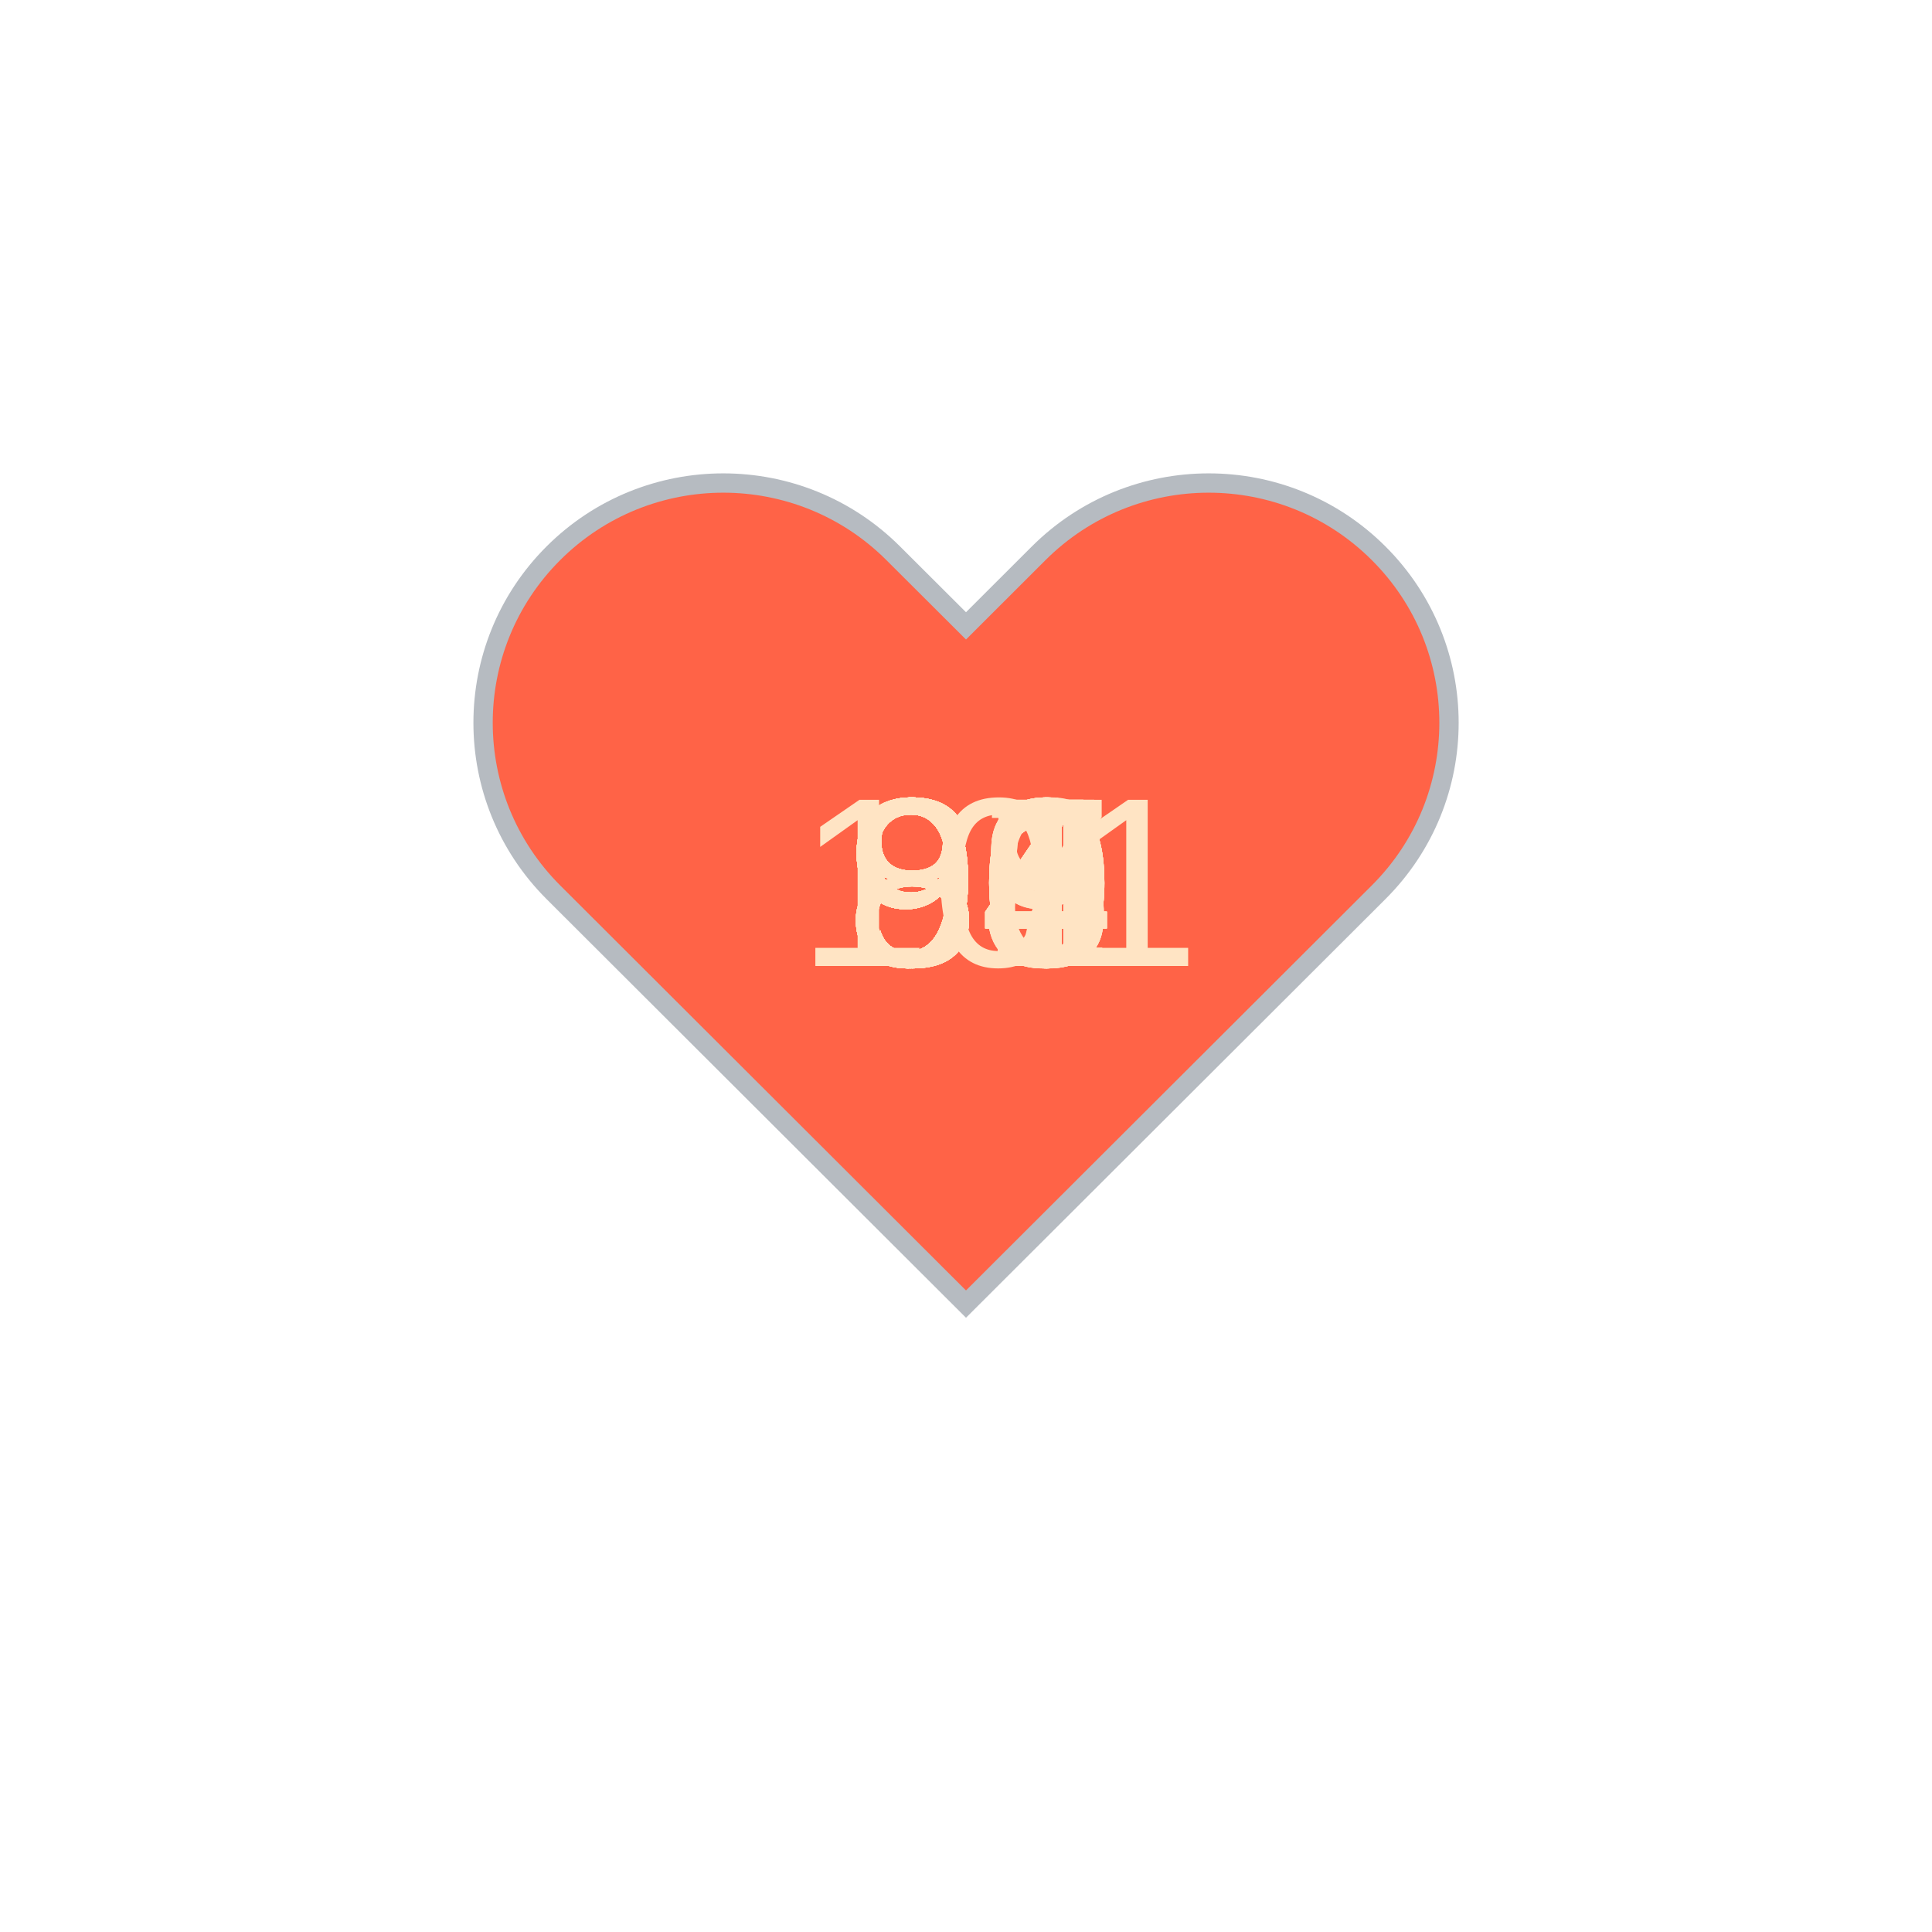
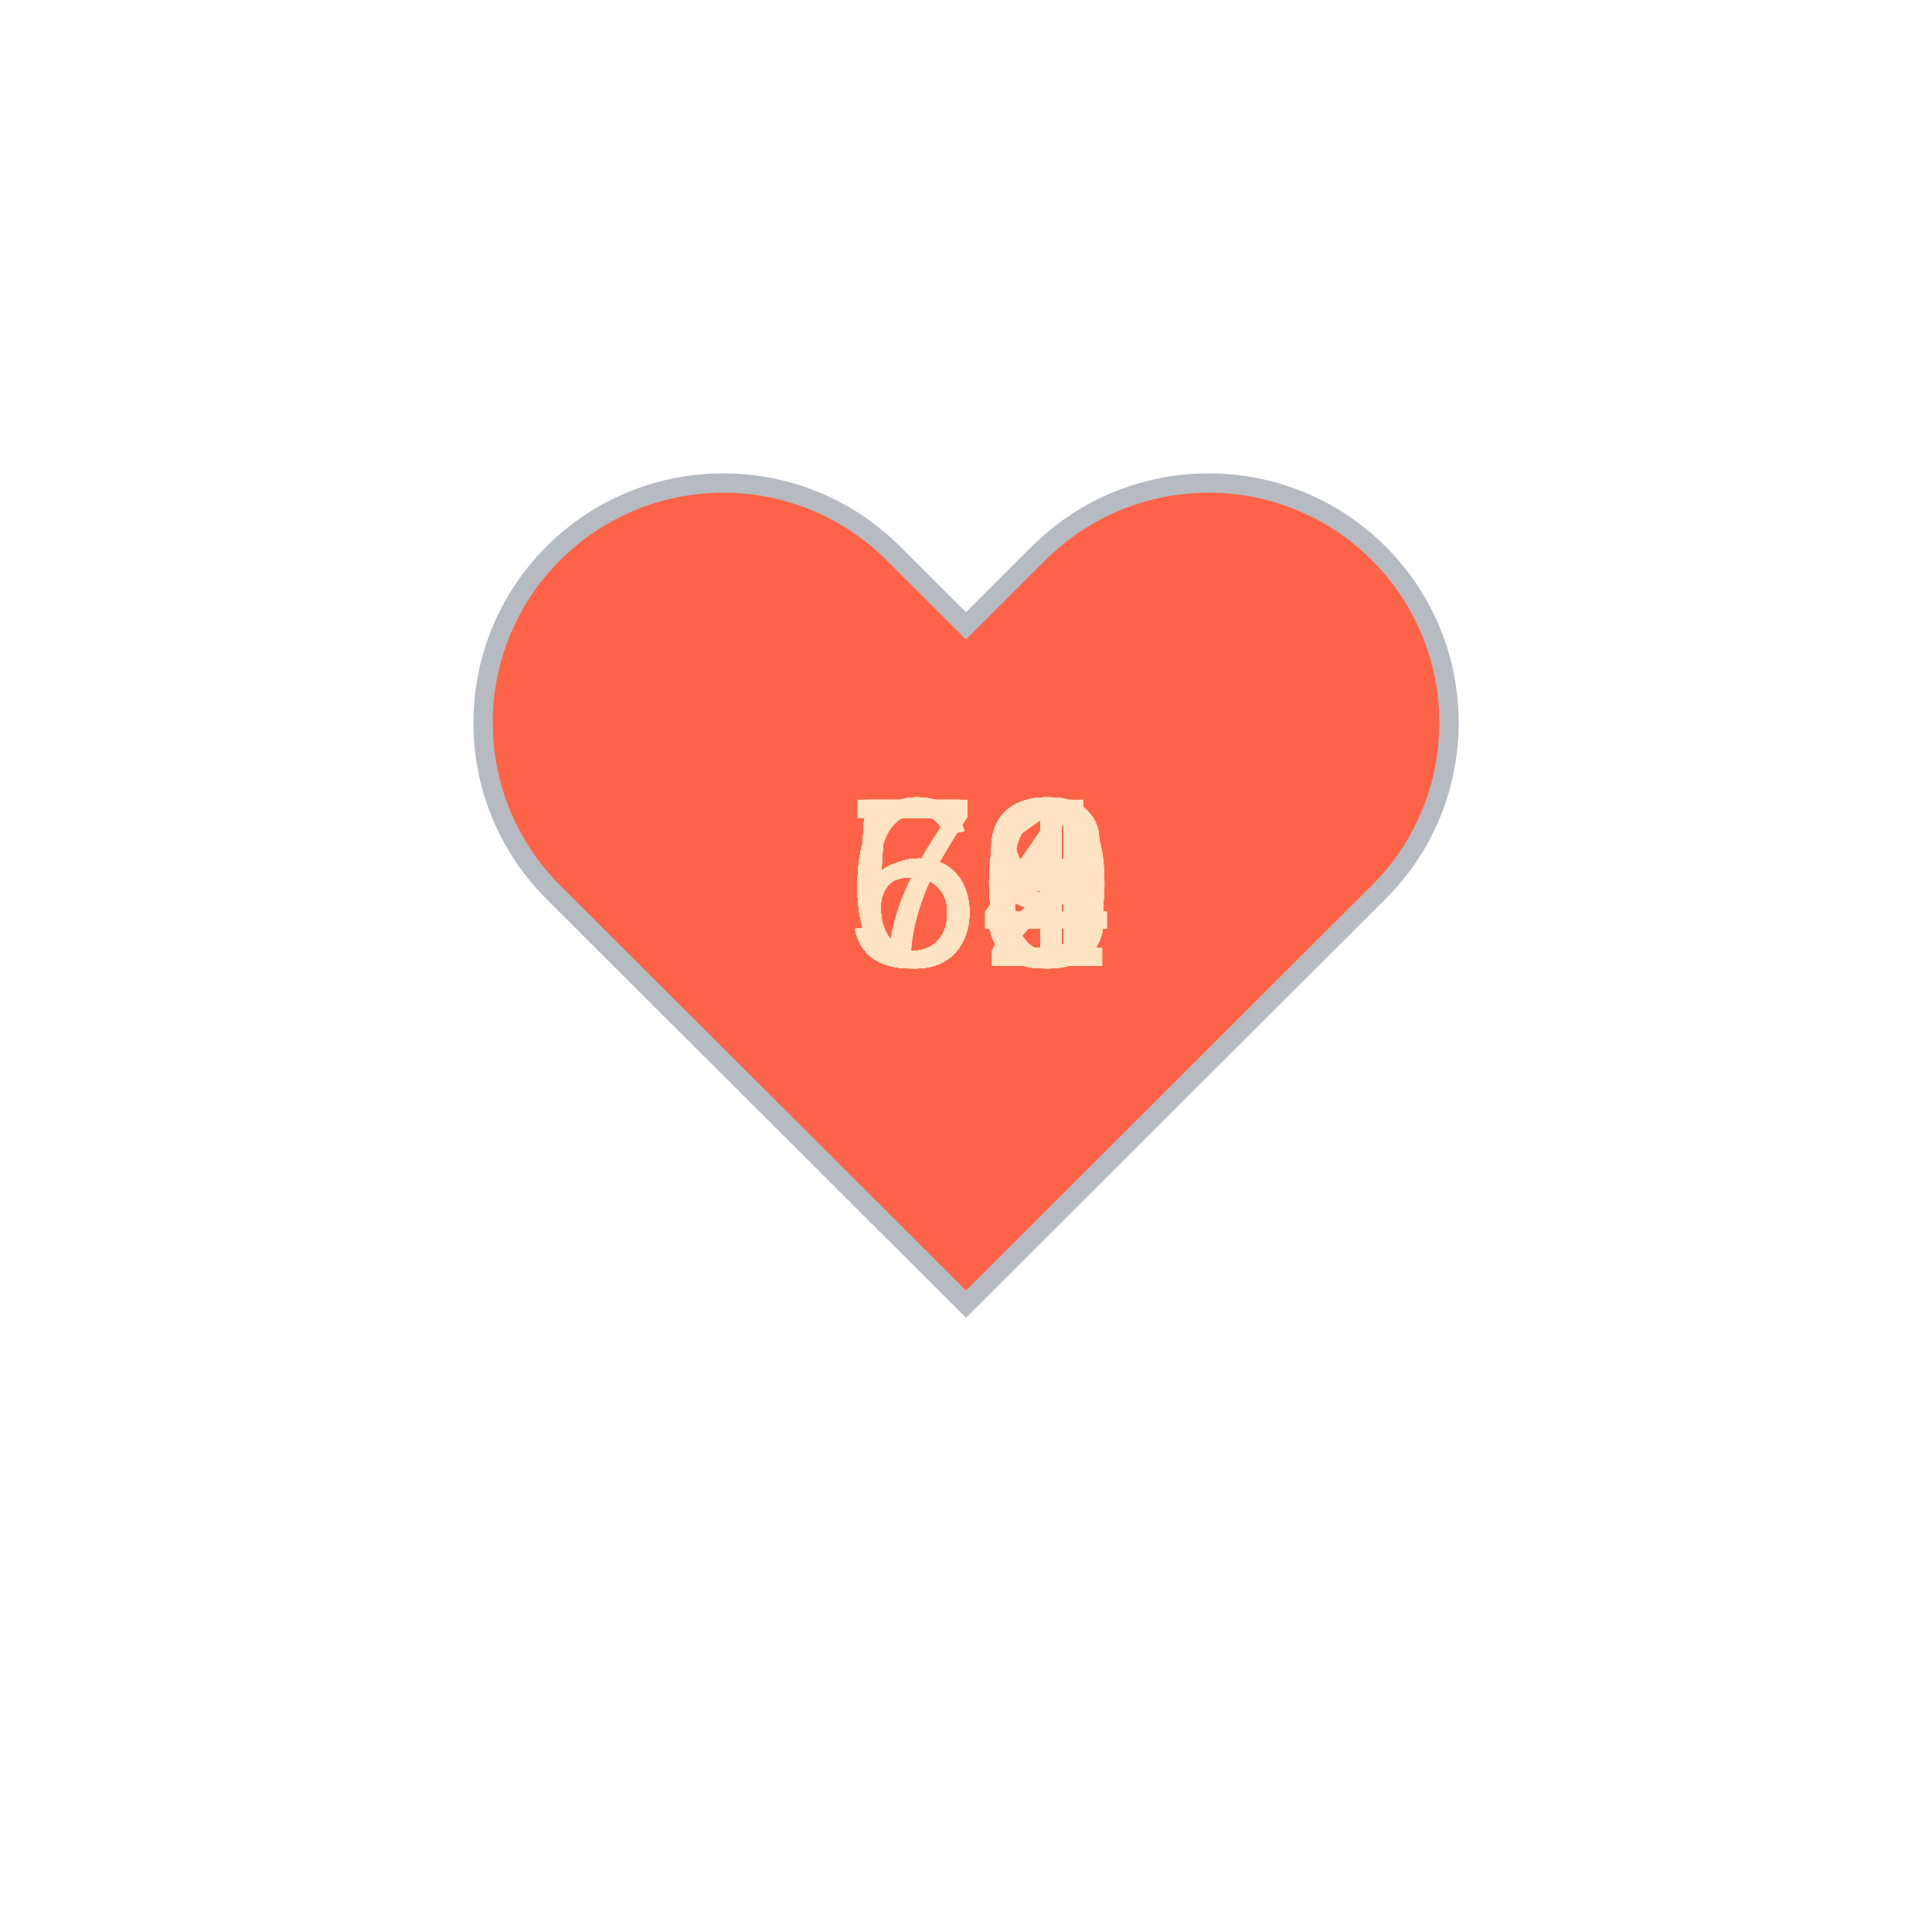
<svg xmlns="http://www.w3.org/2000/svg" baseProfile="full" height="150" version="1.1" viewBox="0,0,200,200" width="150">
  <defs />
  <g transform="translate(100 100)">
    <path d="M92.71,7.27L92.71,7.27c-9.71-9.69-25.46-9.69-35.18,0L50,14.79l-7.54-7.52C32.75-2.42,17-2.42,7.29,7.27v0 c-9.71,9.69-9.71,25.41,0,35.1L50,85l42.71-42.63C102.43,32.68,102.43,16.96,92.71,7.27z" fill="tomato" stroke="#B6BBC1" stroke-width="2" transform="translate(-50 -50)" />
    <animateTransform additive="sum" attributeName="transform" dur="1.2s" repeatCount="indefinite" type="scale" values="1; 1.5; 1.25; 1.5; 1.5; 1;" />
-     <text fill="bisque" style="font-size:25px; font-family:Arial" transform="translate(-12.5 0)">96<animate attributeName="visibility" dur="36.0s" keyTimes="0;0.03;0.07;0.1;0.13;0.17;0.2;0.23;0.27;0.3;0.33;0.37;0.4;0.43;0.47;0.5;0.53;0.57;0.6;0.63;0.67;0.7;0.73;0.77;0.8;0.83;0.87;0.9;0.93;0.97;1.0" repeatCount="indefinite" values="visible;hidden;hidden;hidden;hidden;hidden;hidden;hidden;hidden;hidden;hidden;hidden;hidden;hidden;hidden;hidden;hidden;hidden;hidden;hidden;hidden;hidden;hidden;hidden;hidden;hidden;hidden;hidden;hidden;hidden;hidden" />
+     <text fill="bisque" style="font-size:25px; font-family:Arial" transform="translate(-12.5 0)">63<animate attributeName="visibility" dur="36.0s" keyTimes="0;0.03;0.07;0.1;0.13;0.17;0.2;0.23;0.27;0.3;0.33;0.37;0.4;0.43;0.47;0.5;0.53;0.57;0.6;0.63;0.67;0.7;0.73;0.77;0.8;0.83;0.87;0.9;0.93;0.97;1.0" repeatCount="indefinite" values="visible;hidden;hidden;hidden;hidden;hidden;hidden;hidden;hidden;hidden;hidden;hidden;hidden;hidden;hidden;hidden;hidden;hidden;hidden;hidden;hidden;hidden;hidden;hidden;hidden;hidden;hidden;hidden;hidden;hidden;hidden" />
    </text>
-     <text fill="bisque" style="font-size:25px; font-family:Arial" transform="translate(-17.5 0)">101<animate attributeName="visibility" dur="36.0s" keyTimes="0;0.03;0.07;0.1;0.13;0.17;0.2;0.23;0.27;0.3;0.33;0.37;0.4;0.43;0.47;0.5;0.53;0.57;0.6;0.63;0.67;0.7;0.73;0.77;0.8;0.83;0.87;0.9;0.93;0.97;1.0" repeatCount="indefinite" values="hidden;visible;hidden;hidden;hidden;hidden;hidden;hidden;hidden;hidden;hidden;hidden;hidden;hidden;hidden;hidden;hidden;hidden;hidden;hidden;hidden;hidden;hidden;hidden;hidden;hidden;hidden;hidden;hidden;hidden;hidden" />
+     <text fill="bisque" style="font-size:25px; font-family:Arial" transform="translate(-12.5 0)">64<animate attributeName="visibility" dur="36.0s" keyTimes="0;0.03;0.07;0.1;0.13;0.17;0.2;0.23;0.27;0.3;0.33;0.37;0.4;0.43;0.47;0.5;0.53;0.57;0.6;0.63;0.67;0.7;0.73;0.77;0.8;0.83;0.87;0.9;0.93;0.97;1.0" repeatCount="indefinite" values="hidden;visible;hidden;hidden;hidden;hidden;hidden;hidden;hidden;hidden;hidden;hidden;hidden;hidden;hidden;hidden;hidden;hidden;hidden;hidden;hidden;hidden;hidden;hidden;hidden;hidden;hidden;hidden;hidden;hidden;hidden" />
    </text>
-     <text fill="bisque" style="font-size:25px; font-family:Arial" transform="translate(-12.5 0)">97<animate attributeName="visibility" dur="36.0s" keyTimes="0;0.03;0.07;0.1;0.13;0.17;0.2;0.23;0.27;0.3;0.33;0.37;0.4;0.43;0.47;0.5;0.53;0.57;0.6;0.63;0.67;0.7;0.73;0.77;0.8;0.83;0.87;0.9;0.93;0.97;1.0" repeatCount="indefinite" values="hidden;hidden;visible;hidden;hidden;hidden;hidden;hidden;hidden;hidden;hidden;hidden;hidden;hidden;hidden;hidden;hidden;hidden;hidden;hidden;hidden;hidden;hidden;hidden;hidden;hidden;hidden;hidden;hidden;hidden;hidden" />
+     <text fill="bisque" style="font-size:25px; font-family:Arial" transform="translate(-12.5 0)">63<animate attributeName="visibility" dur="36.0s" keyTimes="0;0.03;0.07;0.1;0.13;0.17;0.2;0.23;0.27;0.3;0.33;0.37;0.4;0.43;0.47;0.5;0.53;0.57;0.6;0.63;0.67;0.7;0.73;0.77;0.8;0.83;0.87;0.9;0.93;0.97;1.0" repeatCount="indefinite" values="hidden;hidden;visible;hidden;hidden;hidden;hidden;hidden;hidden;hidden;hidden;hidden;hidden;hidden;hidden;hidden;hidden;hidden;hidden;hidden;hidden;hidden;hidden;hidden;hidden;hidden;hidden;hidden;hidden;hidden;hidden" />
    </text>
-     <text fill="bisque" style="font-size:25px; font-family:Arial" transform="translate(-12.5 0)">94<animate attributeName="visibility" dur="36.0s" keyTimes="0;0.03;0.07;0.1;0.13;0.17;0.2;0.23;0.27;0.3;0.33;0.37;0.4;0.43;0.47;0.5;0.53;0.57;0.6;0.63;0.67;0.7;0.73;0.77;0.8;0.83;0.87;0.9;0.93;0.97;1.0" repeatCount="indefinite" values="hidden;hidden;hidden;visible;hidden;hidden;hidden;hidden;hidden;hidden;hidden;hidden;hidden;hidden;hidden;hidden;hidden;hidden;hidden;hidden;hidden;hidden;hidden;hidden;hidden;hidden;hidden;hidden;hidden;hidden;hidden" />
+     <text fill="bisque" style="font-size:25px; font-family:Arial" transform="translate(-12.5 0)">66<animate attributeName="visibility" dur="36.0s" keyTimes="0;0.03;0.07;0.1;0.13;0.17;0.2;0.23;0.27;0.3;0.33;0.37;0.4;0.43;0.47;0.5;0.53;0.57;0.6;0.63;0.67;0.7;0.73;0.77;0.8;0.83;0.87;0.9;0.93;0.97;1.0" repeatCount="indefinite" values="hidden;hidden;hidden;visible;hidden;hidden;hidden;hidden;hidden;hidden;hidden;hidden;hidden;hidden;hidden;hidden;hidden;hidden;hidden;hidden;hidden;hidden;hidden;hidden;hidden;hidden;hidden;hidden;hidden;hidden;hidden" />
    </text>
-     <text fill="bisque" style="font-size:25px; font-family:Arial" transform="translate(-12.5 0)">84<animate attributeName="visibility" dur="36.0s" keyTimes="0;0.03;0.07;0.1;0.13;0.17;0.2;0.23;0.27;0.3;0.33;0.37;0.4;0.43;0.47;0.5;0.53;0.57;0.6;0.63;0.67;0.7;0.73;0.77;0.8;0.83;0.87;0.9;0.93;0.97;1.0" repeatCount="indefinite" values="hidden;hidden;hidden;hidden;visible;hidden;hidden;hidden;hidden;hidden;hidden;hidden;hidden;hidden;hidden;hidden;hidden;hidden;hidden;hidden;hidden;hidden;hidden;hidden;hidden;hidden;hidden;hidden;hidden;hidden;hidden" />
+     <text fill="bisque" style="font-size:25px; font-family:Arial" transform="translate(-12.5 0)">64<animate attributeName="visibility" dur="36.0s" keyTimes="0;0.03;0.07;0.1;0.13;0.17;0.2;0.23;0.27;0.3;0.33;0.37;0.4;0.43;0.47;0.5;0.53;0.57;0.6;0.63;0.67;0.7;0.73;0.77;0.8;0.83;0.87;0.9;0.93;0.97;1.0" repeatCount="indefinite" values="hidden;hidden;hidden;hidden;visible;hidden;hidden;hidden;hidden;hidden;hidden;hidden;hidden;hidden;hidden;hidden;hidden;hidden;hidden;hidden;hidden;hidden;hidden;hidden;hidden;hidden;hidden;hidden;hidden;hidden;hidden" />
    </text>
-     <text fill="bisque" style="font-size:25px; font-family:Arial" transform="translate(-12.5 0)">84<animate attributeName="visibility" dur="36.0s" keyTimes="0;0.03;0.07;0.1;0.13;0.17;0.2;0.23;0.27;0.3;0.33;0.37;0.4;0.43;0.47;0.5;0.53;0.57;0.6;0.63;0.67;0.7;0.73;0.77;0.8;0.83;0.87;0.9;0.93;0.97;1.0" repeatCount="indefinite" values="hidden;hidden;hidden;hidden;hidden;visible;hidden;hidden;hidden;hidden;hidden;hidden;hidden;hidden;hidden;hidden;hidden;hidden;hidden;hidden;hidden;hidden;hidden;hidden;hidden;hidden;hidden;hidden;hidden;hidden;hidden" />
+     <text fill="bisque" style="font-size:25px; font-family:Arial" transform="translate(-12.5 0)">64<animate attributeName="visibility" dur="36.0s" keyTimes="0;0.03;0.07;0.1;0.13;0.17;0.2;0.23;0.27;0.3;0.33;0.37;0.4;0.43;0.47;0.5;0.53;0.57;0.6;0.63;0.67;0.7;0.73;0.77;0.8;0.83;0.87;0.9;0.93;0.97;1.0" repeatCount="indefinite" values="hidden;hidden;hidden;hidden;hidden;visible;hidden;hidden;hidden;hidden;hidden;hidden;hidden;hidden;hidden;hidden;hidden;hidden;hidden;hidden;hidden;hidden;hidden;hidden;hidden;hidden;hidden;hidden;hidden;hidden;hidden" />
    </text>
-     <text fill="bisque" style="font-size:25px; font-family:Arial" transform="translate(-12.5 0)">85<animate attributeName="visibility" dur="36.0s" keyTimes="0;0.03;0.07;0.1;0.13;0.17;0.2;0.23;0.27;0.3;0.33;0.37;0.4;0.43;0.47;0.5;0.53;0.57;0.6;0.63;0.67;0.7;0.73;0.77;0.8;0.83;0.87;0.9;0.93;0.97;1.0" repeatCount="indefinite" values="hidden;hidden;hidden;hidden;hidden;hidden;visible;hidden;hidden;hidden;hidden;hidden;hidden;hidden;hidden;hidden;hidden;hidden;hidden;hidden;hidden;hidden;hidden;hidden;hidden;hidden;hidden;hidden;hidden;hidden;hidden" />
+     <text fill="bisque" style="font-size:25px; font-family:Arial" transform="translate(-12.5 0)">63<animate attributeName="visibility" dur="36.0s" keyTimes="0;0.03;0.07;0.1;0.13;0.17;0.2;0.23;0.27;0.3;0.33;0.37;0.4;0.43;0.47;0.5;0.53;0.57;0.6;0.63;0.67;0.7;0.73;0.77;0.8;0.83;0.87;0.9;0.93;0.97;1.0" repeatCount="indefinite" values="hidden;hidden;hidden;hidden;hidden;hidden;visible;hidden;hidden;hidden;hidden;hidden;hidden;hidden;hidden;hidden;hidden;hidden;hidden;hidden;hidden;hidden;hidden;hidden;hidden;hidden;hidden;hidden;hidden;hidden;hidden" />
    </text>
-     <text fill="bisque" style="font-size:25px; font-family:Arial" transform="translate(-12.5 0)">85<animate attributeName="visibility" dur="36.0s" keyTimes="0;0.03;0.07;0.1;0.13;0.17;0.2;0.23;0.27;0.3;0.33;0.37;0.4;0.43;0.47;0.5;0.53;0.57;0.6;0.63;0.67;0.7;0.73;0.77;0.8;0.83;0.87;0.9;0.93;0.97;1.0" repeatCount="indefinite" values="hidden;hidden;hidden;hidden;hidden;hidden;hidden;visible;hidden;hidden;hidden;hidden;hidden;hidden;hidden;hidden;hidden;hidden;hidden;hidden;hidden;hidden;hidden;hidden;hidden;hidden;hidden;hidden;hidden;hidden;hidden" />
+     <text fill="bisque" style="font-size:25px; font-family:Arial" transform="translate(-12.5 0)">73<animate attributeName="visibility" dur="36.0s" keyTimes="0;0.03;0.07;0.1;0.13;0.17;0.2;0.23;0.27;0.3;0.33;0.37;0.4;0.43;0.47;0.5;0.53;0.57;0.6;0.63;0.67;0.7;0.73;0.77;0.8;0.83;0.87;0.9;0.93;0.97;1.0" repeatCount="indefinite" values="hidden;hidden;hidden;hidden;hidden;hidden;hidden;visible;hidden;hidden;hidden;hidden;hidden;hidden;hidden;hidden;hidden;hidden;hidden;hidden;hidden;hidden;hidden;hidden;hidden;hidden;hidden;hidden;hidden;hidden;hidden" />
    </text>
-     <text fill="bisque" style="font-size:25px; font-family:Arial" transform="translate(-12.5 0)">90<animate attributeName="visibility" dur="36.0s" keyTimes="0;0.03;0.07;0.1;0.13;0.17;0.2;0.23;0.27;0.3;0.33;0.37;0.4;0.43;0.47;0.5;0.53;0.57;0.6;0.63;0.67;0.7;0.73;0.77;0.8;0.83;0.87;0.9;0.93;0.97;1.0" repeatCount="indefinite" values="hidden;hidden;hidden;hidden;hidden;hidden;hidden;hidden;visible;hidden;hidden;hidden;hidden;hidden;hidden;hidden;hidden;hidden;hidden;hidden;hidden;hidden;hidden;hidden;hidden;hidden;hidden;hidden;hidden;hidden;hidden" />
+     <text fill="bisque" style="font-size:25px; font-family:Arial" transform="translate(-12.5 0)">66<animate attributeName="visibility" dur="36.0s" keyTimes="0;0.03;0.07;0.1;0.13;0.17;0.2;0.23;0.27;0.3;0.33;0.37;0.4;0.43;0.47;0.5;0.53;0.57;0.6;0.63;0.67;0.7;0.73;0.77;0.8;0.83;0.87;0.9;0.93;0.97;1.0" repeatCount="indefinite" values="hidden;hidden;hidden;hidden;hidden;hidden;hidden;hidden;visible;hidden;hidden;hidden;hidden;hidden;hidden;hidden;hidden;hidden;hidden;hidden;hidden;hidden;hidden;hidden;hidden;hidden;hidden;hidden;hidden;hidden;hidden" />
    </text>
-     <text fill="bisque" style="font-size:25px; font-family:Arial" transform="translate(-12.5 0)">91<animate attributeName="visibility" dur="36.0s" keyTimes="0;0.03;0.07;0.1;0.13;0.17;0.2;0.23;0.27;0.3;0.33;0.37;0.4;0.43;0.47;0.5;0.53;0.57;0.6;0.63;0.67;0.7;0.73;0.77;0.8;0.83;0.87;0.9;0.93;0.97;1.0" repeatCount="indefinite" values="hidden;hidden;hidden;hidden;hidden;hidden;hidden;hidden;hidden;visible;hidden;hidden;hidden;hidden;hidden;hidden;hidden;hidden;hidden;hidden;hidden;hidden;hidden;hidden;hidden;hidden;hidden;hidden;hidden;hidden;hidden" />
+     <text fill="bisque" style="font-size:25px; font-family:Arial" transform="translate(-12.5 0)">71<animate attributeName="visibility" dur="36.0s" keyTimes="0;0.03;0.07;0.1;0.13;0.17;0.2;0.23;0.27;0.3;0.33;0.37;0.4;0.43;0.47;0.5;0.53;0.57;0.6;0.63;0.67;0.7;0.73;0.77;0.8;0.83;0.87;0.9;0.93;0.97;1.0" repeatCount="indefinite" values="hidden;hidden;hidden;hidden;hidden;hidden;hidden;hidden;hidden;visible;hidden;hidden;hidden;hidden;hidden;hidden;hidden;hidden;hidden;hidden;hidden;hidden;hidden;hidden;hidden;hidden;hidden;hidden;hidden;hidden;hidden" />
    </text>
-     <text fill="bisque" style="font-size:25px; font-family:Arial" transform="translate(-12.5 0)">90<animate attributeName="visibility" dur="36.0s" keyTimes="0;0.03;0.07;0.1;0.13;0.17;0.2;0.23;0.27;0.3;0.33;0.37;0.4;0.43;0.47;0.5;0.53;0.57;0.6;0.63;0.67;0.7;0.73;0.77;0.8;0.83;0.87;0.9;0.93;0.97;1.0" repeatCount="indefinite" values="hidden;hidden;hidden;hidden;hidden;hidden;hidden;hidden;hidden;hidden;visible;hidden;hidden;hidden;hidden;hidden;hidden;hidden;hidden;hidden;hidden;hidden;hidden;hidden;hidden;hidden;hidden;hidden;hidden;hidden;hidden" />
+     <text fill="bisque" style="font-size:25px; font-family:Arial" transform="translate(-12.5 0)">59<animate attributeName="visibility" dur="36.0s" keyTimes="0;0.03;0.07;0.1;0.13;0.17;0.2;0.23;0.27;0.3;0.33;0.37;0.4;0.43;0.47;0.5;0.53;0.57;0.6;0.63;0.67;0.7;0.73;0.77;0.8;0.83;0.87;0.9;0.93;0.97;1.0" repeatCount="indefinite" values="hidden;hidden;hidden;hidden;hidden;hidden;hidden;hidden;hidden;hidden;visible;hidden;hidden;hidden;hidden;hidden;hidden;hidden;hidden;hidden;hidden;hidden;hidden;hidden;hidden;hidden;hidden;hidden;hidden;hidden;hidden" />
    </text>
-     <text fill="bisque" style="font-size:25px; font-family:Arial" transform="translate(-12.5 0)">85<animate attributeName="visibility" dur="36.0s" keyTimes="0;0.03;0.07;0.1;0.13;0.17;0.2;0.23;0.27;0.3;0.33;0.37;0.4;0.43;0.47;0.5;0.53;0.57;0.6;0.63;0.67;0.7;0.73;0.77;0.8;0.83;0.87;0.9;0.93;0.97;1.0" repeatCount="indefinite" values="hidden;hidden;hidden;hidden;hidden;hidden;hidden;hidden;hidden;hidden;hidden;visible;hidden;hidden;hidden;hidden;hidden;hidden;hidden;hidden;hidden;hidden;hidden;hidden;hidden;hidden;hidden;hidden;hidden;hidden;hidden" />
+     <text fill="bisque" style="font-size:25px; font-family:Arial" transform="translate(-12.5 0)">60<animate attributeName="visibility" dur="36.0s" keyTimes="0;0.03;0.07;0.1;0.13;0.17;0.2;0.23;0.27;0.3;0.33;0.37;0.4;0.43;0.47;0.5;0.53;0.57;0.6;0.63;0.67;0.7;0.73;0.77;0.8;0.83;0.87;0.9;0.93;0.97;1.0" repeatCount="indefinite" values="hidden;hidden;hidden;hidden;hidden;hidden;hidden;hidden;hidden;hidden;hidden;visible;hidden;hidden;hidden;hidden;hidden;hidden;hidden;hidden;hidden;hidden;hidden;hidden;hidden;hidden;hidden;hidden;hidden;hidden;hidden" />
    </text>
-     <text fill="bisque" style="font-size:25px; font-family:Arial" transform="translate(-12.5 0)">93<animate attributeName="visibility" dur="36.0s" keyTimes="0;0.03;0.07;0.1;0.13;0.17;0.2;0.23;0.27;0.3;0.33;0.37;0.4;0.43;0.47;0.5;0.53;0.57;0.6;0.63;0.67;0.7;0.73;0.77;0.8;0.83;0.87;0.9;0.93;0.97;1.0" repeatCount="indefinite" values="hidden;hidden;hidden;hidden;hidden;hidden;hidden;hidden;hidden;hidden;hidden;hidden;visible;hidden;hidden;hidden;hidden;hidden;hidden;hidden;hidden;hidden;hidden;hidden;hidden;hidden;hidden;hidden;hidden;hidden;hidden" />
+     <text fill="bisque" style="font-size:25px; font-family:Arial" transform="translate(-12.5 0)">56<animate attributeName="visibility" dur="36.0s" keyTimes="0;0.03;0.07;0.1;0.13;0.17;0.2;0.23;0.27;0.3;0.33;0.37;0.4;0.43;0.47;0.5;0.53;0.57;0.6;0.63;0.67;0.7;0.73;0.77;0.8;0.83;0.87;0.9;0.93;0.97;1.0" repeatCount="indefinite" values="hidden;hidden;hidden;hidden;hidden;hidden;hidden;hidden;hidden;hidden;hidden;hidden;visible;hidden;hidden;hidden;hidden;hidden;hidden;hidden;hidden;hidden;hidden;hidden;hidden;hidden;hidden;hidden;hidden;hidden;hidden" />
    </text>
-     <text fill="bisque" style="font-size:25px; font-family:Arial" transform="translate(-12.5 0)">91<animate attributeName="visibility" dur="36.0s" keyTimes="0;0.03;0.07;0.1;0.13;0.17;0.2;0.23;0.27;0.3;0.33;0.37;0.4;0.43;0.47;0.5;0.53;0.57;0.6;0.63;0.67;0.7;0.73;0.77;0.8;0.83;0.87;0.9;0.93;0.97;1.0" repeatCount="indefinite" values="hidden;hidden;hidden;hidden;hidden;hidden;hidden;hidden;hidden;hidden;hidden;hidden;hidden;visible;hidden;hidden;hidden;hidden;hidden;hidden;hidden;hidden;hidden;hidden;hidden;hidden;hidden;hidden;hidden;hidden;hidden" />
+     <text fill="bisque" style="font-size:25px; font-family:Arial" transform="translate(-12.5 0)">60<animate attributeName="visibility" dur="36.0s" keyTimes="0;0.03;0.07;0.1;0.13;0.17;0.2;0.23;0.27;0.3;0.33;0.37;0.4;0.43;0.47;0.5;0.53;0.57;0.6;0.63;0.67;0.7;0.73;0.77;0.8;0.83;0.87;0.9;0.93;0.97;1.0" repeatCount="indefinite" values="hidden;hidden;hidden;hidden;hidden;hidden;hidden;hidden;hidden;hidden;hidden;hidden;hidden;visible;hidden;hidden;hidden;hidden;hidden;hidden;hidden;hidden;hidden;hidden;hidden;hidden;hidden;hidden;hidden;hidden;hidden" />
    </text>
-     <text fill="bisque" style="font-size:25px; font-family:Arial" transform="translate(-12.5 0)">91<animate attributeName="visibility" dur="36.0s" keyTimes="0;0.03;0.07;0.1;0.13;0.17;0.2;0.23;0.27;0.3;0.33;0.37;0.4;0.43;0.47;0.5;0.53;0.57;0.6;0.63;0.67;0.7;0.73;0.77;0.8;0.83;0.87;0.9;0.93;0.97;1.0" repeatCount="indefinite" values="hidden;hidden;hidden;hidden;hidden;hidden;hidden;hidden;hidden;hidden;hidden;hidden;hidden;hidden;visible;hidden;hidden;hidden;hidden;hidden;hidden;hidden;hidden;hidden;hidden;hidden;hidden;hidden;hidden;hidden;hidden" />
+     <text fill="bisque" style="font-size:25px; font-family:Arial" transform="translate(-12.5 0)">59<animate attributeName="visibility" dur="36.0s" keyTimes="0;0.03;0.07;0.1;0.13;0.17;0.2;0.23;0.27;0.3;0.33;0.37;0.4;0.43;0.47;0.5;0.53;0.57;0.6;0.63;0.67;0.7;0.73;0.77;0.8;0.83;0.87;0.9;0.93;0.97;1.0" repeatCount="indefinite" values="hidden;hidden;hidden;hidden;hidden;hidden;hidden;hidden;hidden;hidden;hidden;hidden;hidden;hidden;visible;hidden;hidden;hidden;hidden;hidden;hidden;hidden;hidden;hidden;hidden;hidden;hidden;hidden;hidden;hidden;hidden" />
    </text>
-     <text fill="bisque" style="font-size:25px; font-family:Arial" transform="translate(-12.5 0)">93<animate attributeName="visibility" dur="36.0s" keyTimes="0;0.03;0.07;0.1;0.13;0.17;0.2;0.23;0.27;0.3;0.33;0.37;0.4;0.43;0.47;0.5;0.53;0.57;0.6;0.63;0.67;0.7;0.73;0.77;0.8;0.83;0.87;0.9;0.93;0.97;1.0" repeatCount="indefinite" values="hidden;hidden;hidden;hidden;hidden;hidden;hidden;hidden;hidden;hidden;hidden;hidden;hidden;hidden;hidden;visible;hidden;hidden;hidden;hidden;hidden;hidden;hidden;hidden;hidden;hidden;hidden;hidden;hidden;hidden;hidden" />
+     <text fill="bisque" style="font-size:25px; font-family:Arial" transform="translate(-12.5 0)">53<animate attributeName="visibility" dur="36.0s" keyTimes="0;0.03;0.07;0.1;0.13;0.17;0.2;0.23;0.27;0.3;0.33;0.37;0.4;0.43;0.47;0.5;0.53;0.57;0.6;0.63;0.67;0.7;0.73;0.77;0.8;0.83;0.87;0.9;0.93;0.97;1.0" repeatCount="indefinite" values="hidden;hidden;hidden;hidden;hidden;hidden;hidden;hidden;hidden;hidden;hidden;hidden;hidden;hidden;hidden;visible;hidden;hidden;hidden;hidden;hidden;hidden;hidden;hidden;hidden;hidden;hidden;hidden;hidden;hidden;hidden" />
    </text>
-     <text fill="bisque" style="font-size:25px; font-family:Arial" transform="translate(-12.5 0)">91<animate attributeName="visibility" dur="36.0s" keyTimes="0;0.03;0.07;0.1;0.13;0.17;0.2;0.23;0.27;0.3;0.33;0.37;0.4;0.43;0.47;0.5;0.53;0.57;0.6;0.63;0.67;0.7;0.73;0.77;0.8;0.83;0.87;0.9;0.93;0.97;1.0" repeatCount="indefinite" values="hidden;hidden;hidden;hidden;hidden;hidden;hidden;hidden;hidden;hidden;hidden;hidden;hidden;hidden;hidden;hidden;visible;hidden;hidden;hidden;hidden;hidden;hidden;hidden;hidden;hidden;hidden;hidden;hidden;hidden;hidden" />
+     <text fill="bisque" style="font-size:25px; font-family:Arial" transform="translate(-12.5 0)">58<animate attributeName="visibility" dur="36.0s" keyTimes="0;0.03;0.07;0.1;0.13;0.17;0.2;0.23;0.27;0.3;0.33;0.37;0.4;0.43;0.47;0.5;0.53;0.57;0.6;0.63;0.67;0.7;0.73;0.77;0.8;0.83;0.87;0.9;0.93;0.97;1.0" repeatCount="indefinite" values="hidden;hidden;hidden;hidden;hidden;hidden;hidden;hidden;hidden;hidden;hidden;hidden;hidden;hidden;hidden;hidden;visible;hidden;hidden;hidden;hidden;hidden;hidden;hidden;hidden;hidden;hidden;hidden;hidden;hidden;hidden" />
    </text>
-     <text fill="bisque" style="font-size:25px; font-family:Arial" transform="translate(-12.5 0)">90<animate attributeName="visibility" dur="36.0s" keyTimes="0;0.03;0.07;0.1;0.13;0.17;0.2;0.23;0.27;0.3;0.33;0.37;0.4;0.43;0.47;0.5;0.53;0.57;0.6;0.63;0.67;0.7;0.73;0.77;0.8;0.83;0.87;0.9;0.93;0.97;1.0" repeatCount="indefinite" values="hidden;hidden;hidden;hidden;hidden;hidden;hidden;hidden;hidden;hidden;hidden;hidden;hidden;hidden;hidden;hidden;hidden;visible;hidden;hidden;hidden;hidden;hidden;hidden;hidden;hidden;hidden;hidden;hidden;hidden;hidden" />
+     <text fill="bisque" style="font-size:25px; font-family:Arial" transform="translate(-12.5 0)">59<animate attributeName="visibility" dur="36.0s" keyTimes="0;0.03;0.07;0.1;0.13;0.17;0.2;0.23;0.27;0.3;0.33;0.37;0.4;0.43;0.47;0.5;0.53;0.57;0.6;0.63;0.67;0.7;0.73;0.77;0.8;0.83;0.87;0.9;0.93;0.97;1.0" repeatCount="indefinite" values="hidden;hidden;hidden;hidden;hidden;hidden;hidden;hidden;hidden;hidden;hidden;hidden;hidden;hidden;hidden;hidden;hidden;visible;hidden;hidden;hidden;hidden;hidden;hidden;hidden;hidden;hidden;hidden;hidden;hidden;hidden" />
    </text>
-     <text fill="bisque" style="font-size:25px; font-family:Arial" transform="translate(-12.5 0)">94<animate attributeName="visibility" dur="36.0s" keyTimes="0;0.03;0.07;0.1;0.13;0.17;0.2;0.23;0.27;0.3;0.33;0.37;0.4;0.43;0.47;0.5;0.53;0.57;0.6;0.63;0.67;0.7;0.73;0.77;0.8;0.83;0.87;0.9;0.93;0.97;1.0" repeatCount="indefinite" values="hidden;hidden;hidden;hidden;hidden;hidden;hidden;hidden;hidden;hidden;hidden;hidden;hidden;hidden;hidden;hidden;hidden;hidden;visible;hidden;hidden;hidden;hidden;hidden;hidden;hidden;hidden;hidden;hidden;hidden;hidden" />
+     <text fill="bisque" style="font-size:25px; font-family:Arial" transform="translate(-12.5 0)">61<animate attributeName="visibility" dur="36.0s" keyTimes="0;0.03;0.07;0.1;0.13;0.17;0.2;0.23;0.27;0.3;0.33;0.37;0.4;0.43;0.47;0.5;0.53;0.57;0.6;0.63;0.67;0.7;0.73;0.77;0.8;0.83;0.87;0.9;0.93;0.97;1.0" repeatCount="indefinite" values="hidden;hidden;hidden;hidden;hidden;hidden;hidden;hidden;hidden;hidden;hidden;hidden;hidden;hidden;hidden;hidden;hidden;hidden;visible;hidden;hidden;hidden;hidden;hidden;hidden;hidden;hidden;hidden;hidden;hidden;hidden" />
    </text>
-     <text fill="bisque" style="font-size:25px; font-family:Arial" transform="translate(-12.5 0)">88<animate attributeName="visibility" dur="36.0s" keyTimes="0;0.03;0.07;0.1;0.13;0.17;0.2;0.23;0.27;0.3;0.33;0.37;0.4;0.43;0.47;0.5;0.53;0.57;0.6;0.63;0.67;0.7;0.73;0.77;0.8;0.83;0.87;0.9;0.93;0.97;1.0" repeatCount="indefinite" values="hidden;hidden;hidden;hidden;hidden;hidden;hidden;hidden;hidden;hidden;hidden;hidden;hidden;hidden;hidden;hidden;hidden;hidden;hidden;visible;hidden;hidden;hidden;hidden;hidden;hidden;hidden;hidden;hidden;hidden;hidden" />
+     <text fill="bisque" style="font-size:25px; font-family:Arial" transform="translate(-12.5 0)">62<animate attributeName="visibility" dur="36.0s" keyTimes="0;0.03;0.07;0.1;0.13;0.17;0.2;0.23;0.27;0.3;0.33;0.37;0.4;0.43;0.47;0.5;0.53;0.57;0.6;0.63;0.67;0.7;0.73;0.77;0.8;0.83;0.87;0.9;0.93;0.97;1.0" repeatCount="indefinite" values="hidden;hidden;hidden;hidden;hidden;hidden;hidden;hidden;hidden;hidden;hidden;hidden;hidden;hidden;hidden;hidden;hidden;hidden;hidden;visible;hidden;hidden;hidden;hidden;hidden;hidden;hidden;hidden;hidden;hidden;hidden" />
    </text>
-     <text fill="bisque" style="font-size:25px; font-family:Arial" transform="translate(-12.5 0)">89<animate attributeName="visibility" dur="36.0s" keyTimes="0;0.03;0.07;0.1;0.13;0.17;0.2;0.23;0.27;0.3;0.33;0.37;0.4;0.43;0.47;0.5;0.53;0.57;0.6;0.63;0.67;0.7;0.73;0.77;0.8;0.83;0.87;0.9;0.93;0.97;1.0" repeatCount="indefinite" values="hidden;hidden;hidden;hidden;hidden;hidden;hidden;hidden;hidden;hidden;hidden;hidden;hidden;hidden;hidden;hidden;hidden;hidden;hidden;hidden;visible;hidden;hidden;hidden;hidden;hidden;hidden;hidden;hidden;hidden;hidden" />
+     <text fill="bisque" style="font-size:25px; font-family:Arial" transform="translate(-12.5 0)">64<animate attributeName="visibility" dur="36.0s" keyTimes="0;0.03;0.07;0.1;0.13;0.17;0.2;0.23;0.27;0.3;0.33;0.37;0.4;0.43;0.47;0.5;0.53;0.57;0.6;0.63;0.67;0.7;0.73;0.77;0.8;0.83;0.87;0.9;0.93;0.97;1.0" repeatCount="indefinite" values="hidden;hidden;hidden;hidden;hidden;hidden;hidden;hidden;hidden;hidden;hidden;hidden;hidden;hidden;hidden;hidden;hidden;hidden;hidden;hidden;visible;hidden;hidden;hidden;hidden;hidden;hidden;hidden;hidden;hidden;hidden" />
    </text>
-     <text fill="bisque" style="font-size:25px; font-family:Arial" transform="translate(-12.5 0)">90<animate attributeName="visibility" dur="36.0s" keyTimes="0;0.03;0.07;0.1;0.13;0.17;0.2;0.23;0.27;0.3;0.33;0.37;0.4;0.43;0.47;0.5;0.53;0.57;0.6;0.63;0.67;0.7;0.73;0.77;0.8;0.83;0.87;0.9;0.93;0.97;1.0" repeatCount="indefinite" values="hidden;hidden;hidden;hidden;hidden;hidden;hidden;hidden;hidden;hidden;hidden;hidden;hidden;hidden;hidden;hidden;hidden;hidden;hidden;hidden;hidden;visible;hidden;hidden;hidden;hidden;hidden;hidden;hidden;hidden;hidden" />
+     <text fill="bisque" style="font-size:25px; font-family:Arial" transform="translate(-12.5 0)">63<animate attributeName="visibility" dur="36.0s" keyTimes="0;0.03;0.07;0.1;0.13;0.17;0.2;0.23;0.27;0.3;0.33;0.37;0.4;0.43;0.47;0.5;0.53;0.57;0.6;0.63;0.67;0.7;0.73;0.77;0.8;0.83;0.87;0.9;0.93;0.97;1.0" repeatCount="indefinite" values="hidden;hidden;hidden;hidden;hidden;hidden;hidden;hidden;hidden;hidden;hidden;hidden;hidden;hidden;hidden;hidden;hidden;hidden;hidden;hidden;hidden;visible;hidden;hidden;hidden;hidden;hidden;hidden;hidden;hidden;hidden" />
    </text>
-     <text fill="bisque" style="font-size:25px; font-family:Arial" transform="translate(-12.5 0)">90<animate attributeName="visibility" dur="36.0s" keyTimes="0;0.03;0.07;0.1;0.13;0.17;0.2;0.23;0.27;0.3;0.33;0.37;0.4;0.43;0.47;0.5;0.53;0.57;0.6;0.63;0.67;0.7;0.73;0.77;0.8;0.83;0.87;0.9;0.93;0.97;1.0" repeatCount="indefinite" values="hidden;hidden;hidden;hidden;hidden;hidden;hidden;hidden;hidden;hidden;hidden;hidden;hidden;hidden;hidden;hidden;hidden;hidden;hidden;hidden;hidden;hidden;visible;hidden;hidden;hidden;hidden;hidden;hidden;hidden;hidden" />
+     <text fill="bisque" style="font-size:25px; font-family:Arial" transform="translate(-12.5 0)">63<animate attributeName="visibility" dur="36.0s" keyTimes="0;0.03;0.07;0.1;0.13;0.17;0.2;0.23;0.27;0.3;0.33;0.37;0.4;0.43;0.47;0.5;0.53;0.57;0.6;0.63;0.67;0.7;0.73;0.77;0.8;0.83;0.87;0.9;0.93;0.97;1.0" repeatCount="indefinite" values="hidden;hidden;hidden;hidden;hidden;hidden;hidden;hidden;hidden;hidden;hidden;hidden;hidden;hidden;hidden;hidden;hidden;hidden;hidden;hidden;hidden;hidden;visible;hidden;hidden;hidden;hidden;hidden;hidden;hidden;hidden" />
    </text>
-     <text fill="bisque" style="font-size:25px; font-family:Arial" transform="translate(-12.5 0)">90<animate attributeName="visibility" dur="36.0s" keyTimes="0;0.03;0.07;0.1;0.13;0.17;0.2;0.23;0.27;0.3;0.33;0.37;0.4;0.43;0.47;0.5;0.53;0.57;0.6;0.63;0.67;0.7;0.73;0.77;0.8;0.83;0.87;0.9;0.93;0.97;1.0" repeatCount="indefinite" values="hidden;hidden;hidden;hidden;hidden;hidden;hidden;hidden;hidden;hidden;hidden;hidden;hidden;hidden;hidden;hidden;hidden;hidden;hidden;hidden;hidden;hidden;hidden;visible;hidden;hidden;hidden;hidden;hidden;hidden;hidden" />
+     <text fill="bisque" style="font-size:25px; font-family:Arial" transform="translate(-12.5 0)">63<animate attributeName="visibility" dur="36.0s" keyTimes="0;0.03;0.07;0.1;0.13;0.17;0.2;0.23;0.27;0.3;0.33;0.37;0.4;0.43;0.47;0.5;0.53;0.57;0.6;0.63;0.67;0.7;0.73;0.77;0.8;0.83;0.87;0.9;0.93;0.97;1.0" repeatCount="indefinite" values="hidden;hidden;hidden;hidden;hidden;hidden;hidden;hidden;hidden;hidden;hidden;hidden;hidden;hidden;hidden;hidden;hidden;hidden;hidden;hidden;hidden;hidden;hidden;visible;hidden;hidden;hidden;hidden;hidden;hidden;hidden" />
    </text>
-     <text fill="bisque" style="font-size:25px; font-family:Arial" transform="translate(-12.5 0)">89<animate attributeName="visibility" dur="36.0s" keyTimes="0;0.03;0.07;0.1;0.13;0.17;0.2;0.23;0.27;0.3;0.33;0.37;0.4;0.43;0.47;0.5;0.53;0.57;0.6;0.63;0.67;0.7;0.73;0.77;0.8;0.83;0.87;0.9;0.93;0.97;1.0" repeatCount="indefinite" values="hidden;hidden;hidden;hidden;hidden;hidden;hidden;hidden;hidden;hidden;hidden;hidden;hidden;hidden;hidden;hidden;hidden;hidden;hidden;hidden;hidden;hidden;hidden;hidden;visible;hidden;hidden;hidden;hidden;hidden;hidden" />
+     <text fill="bisque" style="font-size:25px; font-family:Arial" transform="translate(-12.5 0)">61<animate attributeName="visibility" dur="36.0s" keyTimes="0;0.03;0.07;0.1;0.13;0.17;0.2;0.23;0.27;0.3;0.33;0.37;0.4;0.43;0.47;0.5;0.53;0.57;0.6;0.63;0.67;0.7;0.73;0.77;0.8;0.83;0.87;0.9;0.93;0.97;1.0" repeatCount="indefinite" values="hidden;hidden;hidden;hidden;hidden;hidden;hidden;hidden;hidden;hidden;hidden;hidden;hidden;hidden;hidden;hidden;hidden;hidden;hidden;hidden;hidden;hidden;hidden;hidden;visible;hidden;hidden;hidden;hidden;hidden;hidden" />
    </text>
-     <text fill="bisque" style="font-size:25px; font-family:Arial" transform="translate(-12.5 0)">94<animate attributeName="visibility" dur="36.0s" keyTimes="0;0.03;0.07;0.1;0.13;0.17;0.2;0.23;0.27;0.3;0.33;0.37;0.4;0.43;0.47;0.5;0.53;0.57;0.6;0.63;0.67;0.7;0.73;0.77;0.8;0.83;0.87;0.9;0.93;0.97;1.0" repeatCount="indefinite" values="hidden;hidden;hidden;hidden;hidden;hidden;hidden;hidden;hidden;hidden;hidden;hidden;hidden;hidden;hidden;hidden;hidden;hidden;hidden;hidden;hidden;hidden;hidden;hidden;hidden;visible;hidden;hidden;hidden;hidden;hidden" />
+     <text fill="bisque" style="font-size:25px; font-family:Arial" transform="translate(-12.5 0)">58<animate attributeName="visibility" dur="36.0s" keyTimes="0;0.03;0.07;0.1;0.13;0.17;0.2;0.23;0.27;0.3;0.33;0.37;0.4;0.43;0.47;0.5;0.53;0.57;0.6;0.63;0.67;0.7;0.73;0.77;0.8;0.83;0.87;0.9;0.93;0.97;1.0" repeatCount="indefinite" values="hidden;hidden;hidden;hidden;hidden;hidden;hidden;hidden;hidden;hidden;hidden;hidden;hidden;hidden;hidden;hidden;hidden;hidden;hidden;hidden;hidden;hidden;hidden;hidden;hidden;visible;hidden;hidden;hidden;hidden;hidden" />
    </text>
-     <text fill="bisque" style="font-size:25px; font-family:Arial" transform="translate(-12.5 0)">91<animate attributeName="visibility" dur="36.0s" keyTimes="0;0.03;0.07;0.1;0.13;0.17;0.2;0.23;0.27;0.3;0.33;0.37;0.4;0.43;0.47;0.5;0.53;0.57;0.6;0.63;0.67;0.7;0.73;0.77;0.8;0.83;0.87;0.9;0.93;0.97;1.0" repeatCount="indefinite" values="hidden;hidden;hidden;hidden;hidden;hidden;hidden;hidden;hidden;hidden;hidden;hidden;hidden;hidden;hidden;hidden;hidden;hidden;hidden;hidden;hidden;hidden;hidden;hidden;hidden;hidden;visible;hidden;hidden;hidden;hidden" />
+     <text fill="bisque" style="font-size:25px; font-family:Arial" transform="translate(-12.5 0)">58<animate attributeName="visibility" dur="36.0s" keyTimes="0;0.03;0.07;0.1;0.13;0.17;0.2;0.23;0.27;0.3;0.33;0.37;0.4;0.43;0.47;0.5;0.53;0.57;0.6;0.63;0.67;0.7;0.73;0.77;0.8;0.83;0.87;0.9;0.93;0.97;1.0" repeatCount="indefinite" values="hidden;hidden;hidden;hidden;hidden;hidden;hidden;hidden;hidden;hidden;hidden;hidden;hidden;hidden;hidden;hidden;hidden;hidden;hidden;hidden;hidden;hidden;hidden;hidden;hidden;hidden;visible;hidden;hidden;hidden;hidden" />
    </text>
-     <text fill="bisque" style="font-size:25px; font-family:Arial" transform="translate(-12.5 0)">83<animate attributeName="visibility" dur="36.0s" keyTimes="0;0.03;0.07;0.1;0.13;0.17;0.2;0.23;0.27;0.3;0.33;0.37;0.4;0.43;0.47;0.5;0.53;0.57;0.6;0.63;0.67;0.7;0.73;0.77;0.8;0.83;0.87;0.9;0.93;0.97;1.0" repeatCount="indefinite" values="hidden;hidden;hidden;hidden;hidden;hidden;hidden;hidden;hidden;hidden;hidden;hidden;hidden;hidden;hidden;hidden;hidden;hidden;hidden;hidden;hidden;hidden;hidden;hidden;hidden;hidden;hidden;visible;hidden;hidden;hidden" />
+     <text fill="bisque" style="font-size:25px; font-family:Arial" transform="translate(-12.5 0)">60<animate attributeName="visibility" dur="36.0s" keyTimes="0;0.03;0.07;0.1;0.13;0.17;0.2;0.23;0.27;0.3;0.33;0.37;0.4;0.43;0.47;0.5;0.53;0.57;0.6;0.63;0.67;0.7;0.73;0.77;0.8;0.83;0.87;0.9;0.93;0.97;1.0" repeatCount="indefinite" values="hidden;hidden;hidden;hidden;hidden;hidden;hidden;hidden;hidden;hidden;hidden;hidden;hidden;hidden;hidden;hidden;hidden;hidden;hidden;hidden;hidden;hidden;hidden;hidden;hidden;hidden;hidden;visible;hidden;hidden;hidden" />
    </text>
-     <text fill="bisque" style="font-size:25px; font-family:Arial" transform="translate(-12.5 0)">84<animate attributeName="visibility" dur="36.0s" keyTimes="0;0.03;0.07;0.1;0.13;0.17;0.2;0.23;0.27;0.3;0.33;0.37;0.4;0.43;0.47;0.5;0.53;0.57;0.6;0.63;0.67;0.7;0.73;0.77;0.8;0.83;0.87;0.9;0.93;0.97;1.0" repeatCount="indefinite" values="hidden;hidden;hidden;hidden;hidden;hidden;hidden;hidden;hidden;hidden;hidden;hidden;hidden;hidden;hidden;hidden;hidden;hidden;hidden;hidden;hidden;hidden;hidden;hidden;hidden;hidden;hidden;hidden;visible;hidden;hidden" />
+     <text fill="bisque" style="font-size:25px; font-family:Arial" transform="translate(-12.5 0)">60<animate attributeName="visibility" dur="36.0s" keyTimes="0;0.03;0.07;0.1;0.13;0.17;0.2;0.23;0.27;0.3;0.33;0.37;0.4;0.43;0.47;0.5;0.53;0.57;0.6;0.63;0.67;0.7;0.73;0.77;0.8;0.83;0.87;0.9;0.93;0.97;1.0" repeatCount="indefinite" values="hidden;hidden;hidden;hidden;hidden;hidden;hidden;hidden;hidden;hidden;hidden;hidden;hidden;hidden;hidden;hidden;hidden;hidden;hidden;hidden;hidden;hidden;hidden;hidden;hidden;hidden;hidden;hidden;visible;hidden;hidden" />
    </text>
-     <text fill="bisque" style="font-size:25px; font-family:Arial" transform="translate(-12.5 0)">84<animate attributeName="visibility" dur="36.0s" keyTimes="0;0.03;0.07;0.1;0.13;0.17;0.2;0.23;0.27;0.3;0.33;0.37;0.4;0.43;0.47;0.5;0.53;0.57;0.6;0.63;0.67;0.7;0.73;0.77;0.8;0.83;0.87;0.9;0.93;0.97;1.0" repeatCount="indefinite" values="hidden;hidden;hidden;hidden;hidden;hidden;hidden;hidden;hidden;hidden;hidden;hidden;hidden;hidden;hidden;hidden;hidden;hidden;hidden;hidden;hidden;hidden;hidden;hidden;hidden;hidden;hidden;hidden;hidden;visible;hidden" />
+     <text fill="bisque" style="font-size:25px; font-family:Arial" transform="translate(-12.5 0)">58<animate attributeName="visibility" dur="36.0s" keyTimes="0;0.03;0.07;0.1;0.13;0.17;0.2;0.23;0.27;0.3;0.33;0.37;0.4;0.43;0.47;0.5;0.53;0.57;0.6;0.63;0.67;0.7;0.73;0.77;0.8;0.83;0.87;0.9;0.93;0.97;1.0" repeatCount="indefinite" values="hidden;hidden;hidden;hidden;hidden;hidden;hidden;hidden;hidden;hidden;hidden;hidden;hidden;hidden;hidden;hidden;hidden;hidden;hidden;hidden;hidden;hidden;hidden;hidden;hidden;hidden;hidden;hidden;hidden;visible;hidden" />
    </text>
  </g>
</svg>
